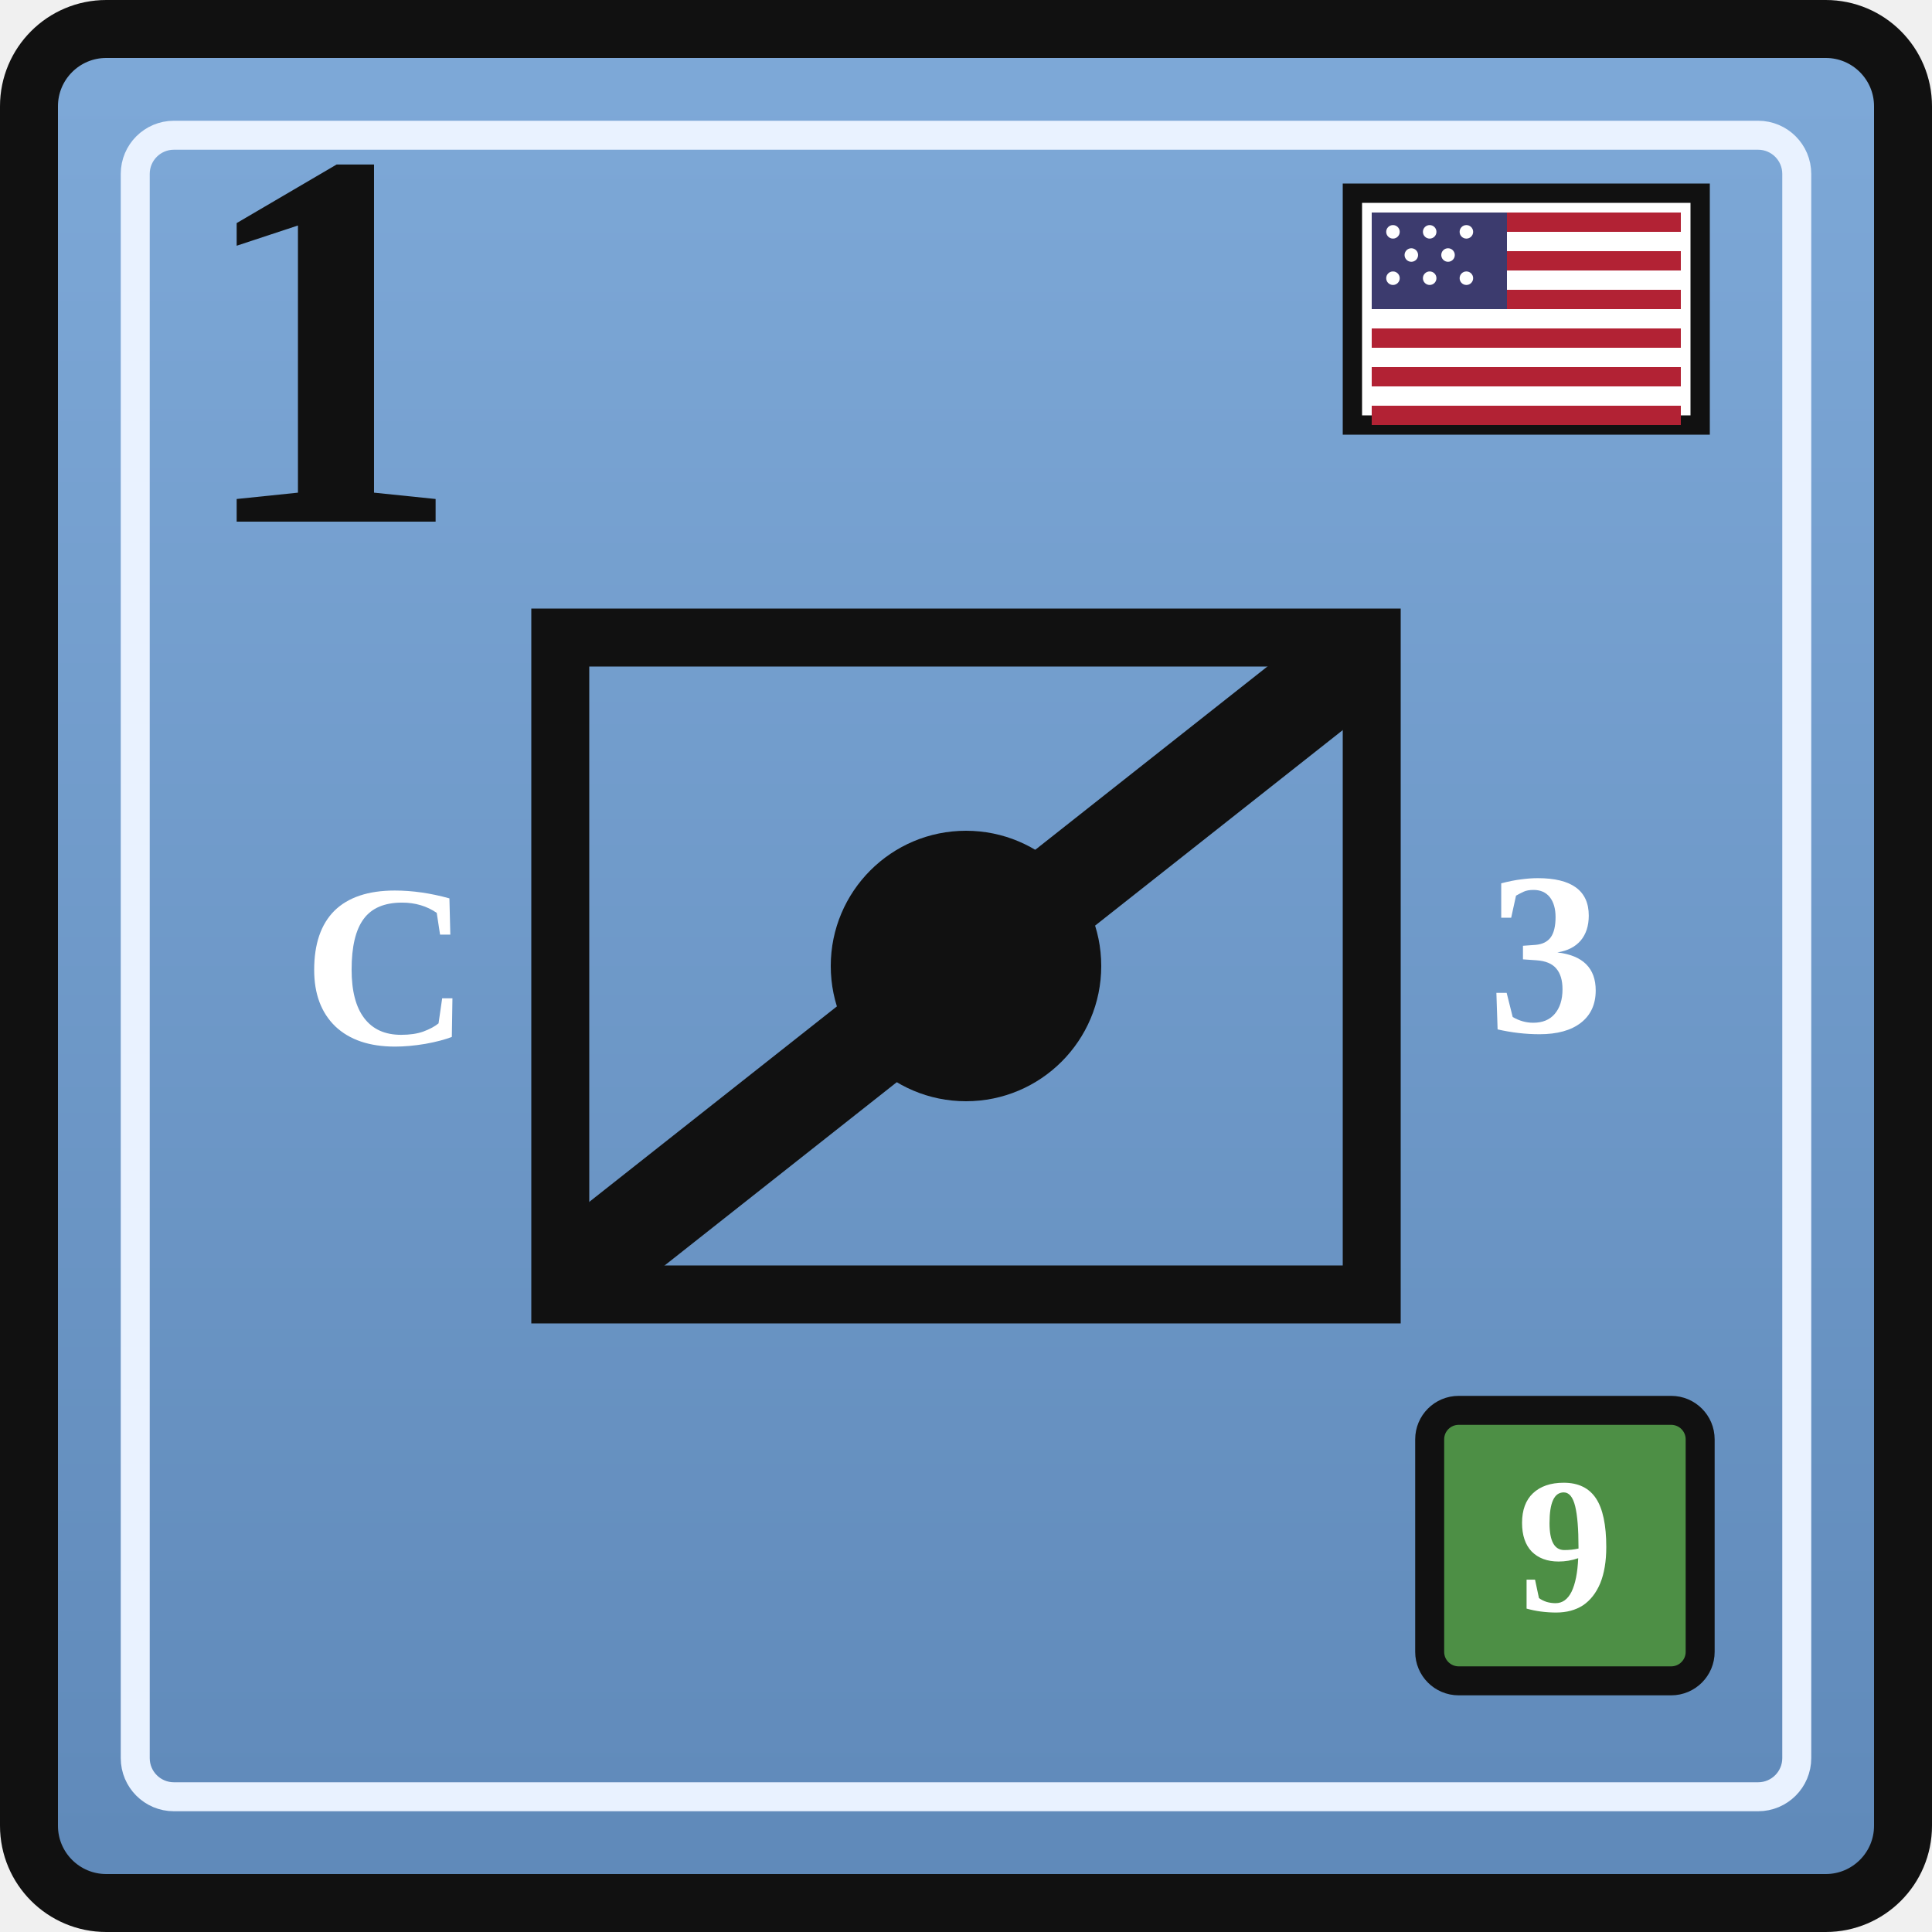
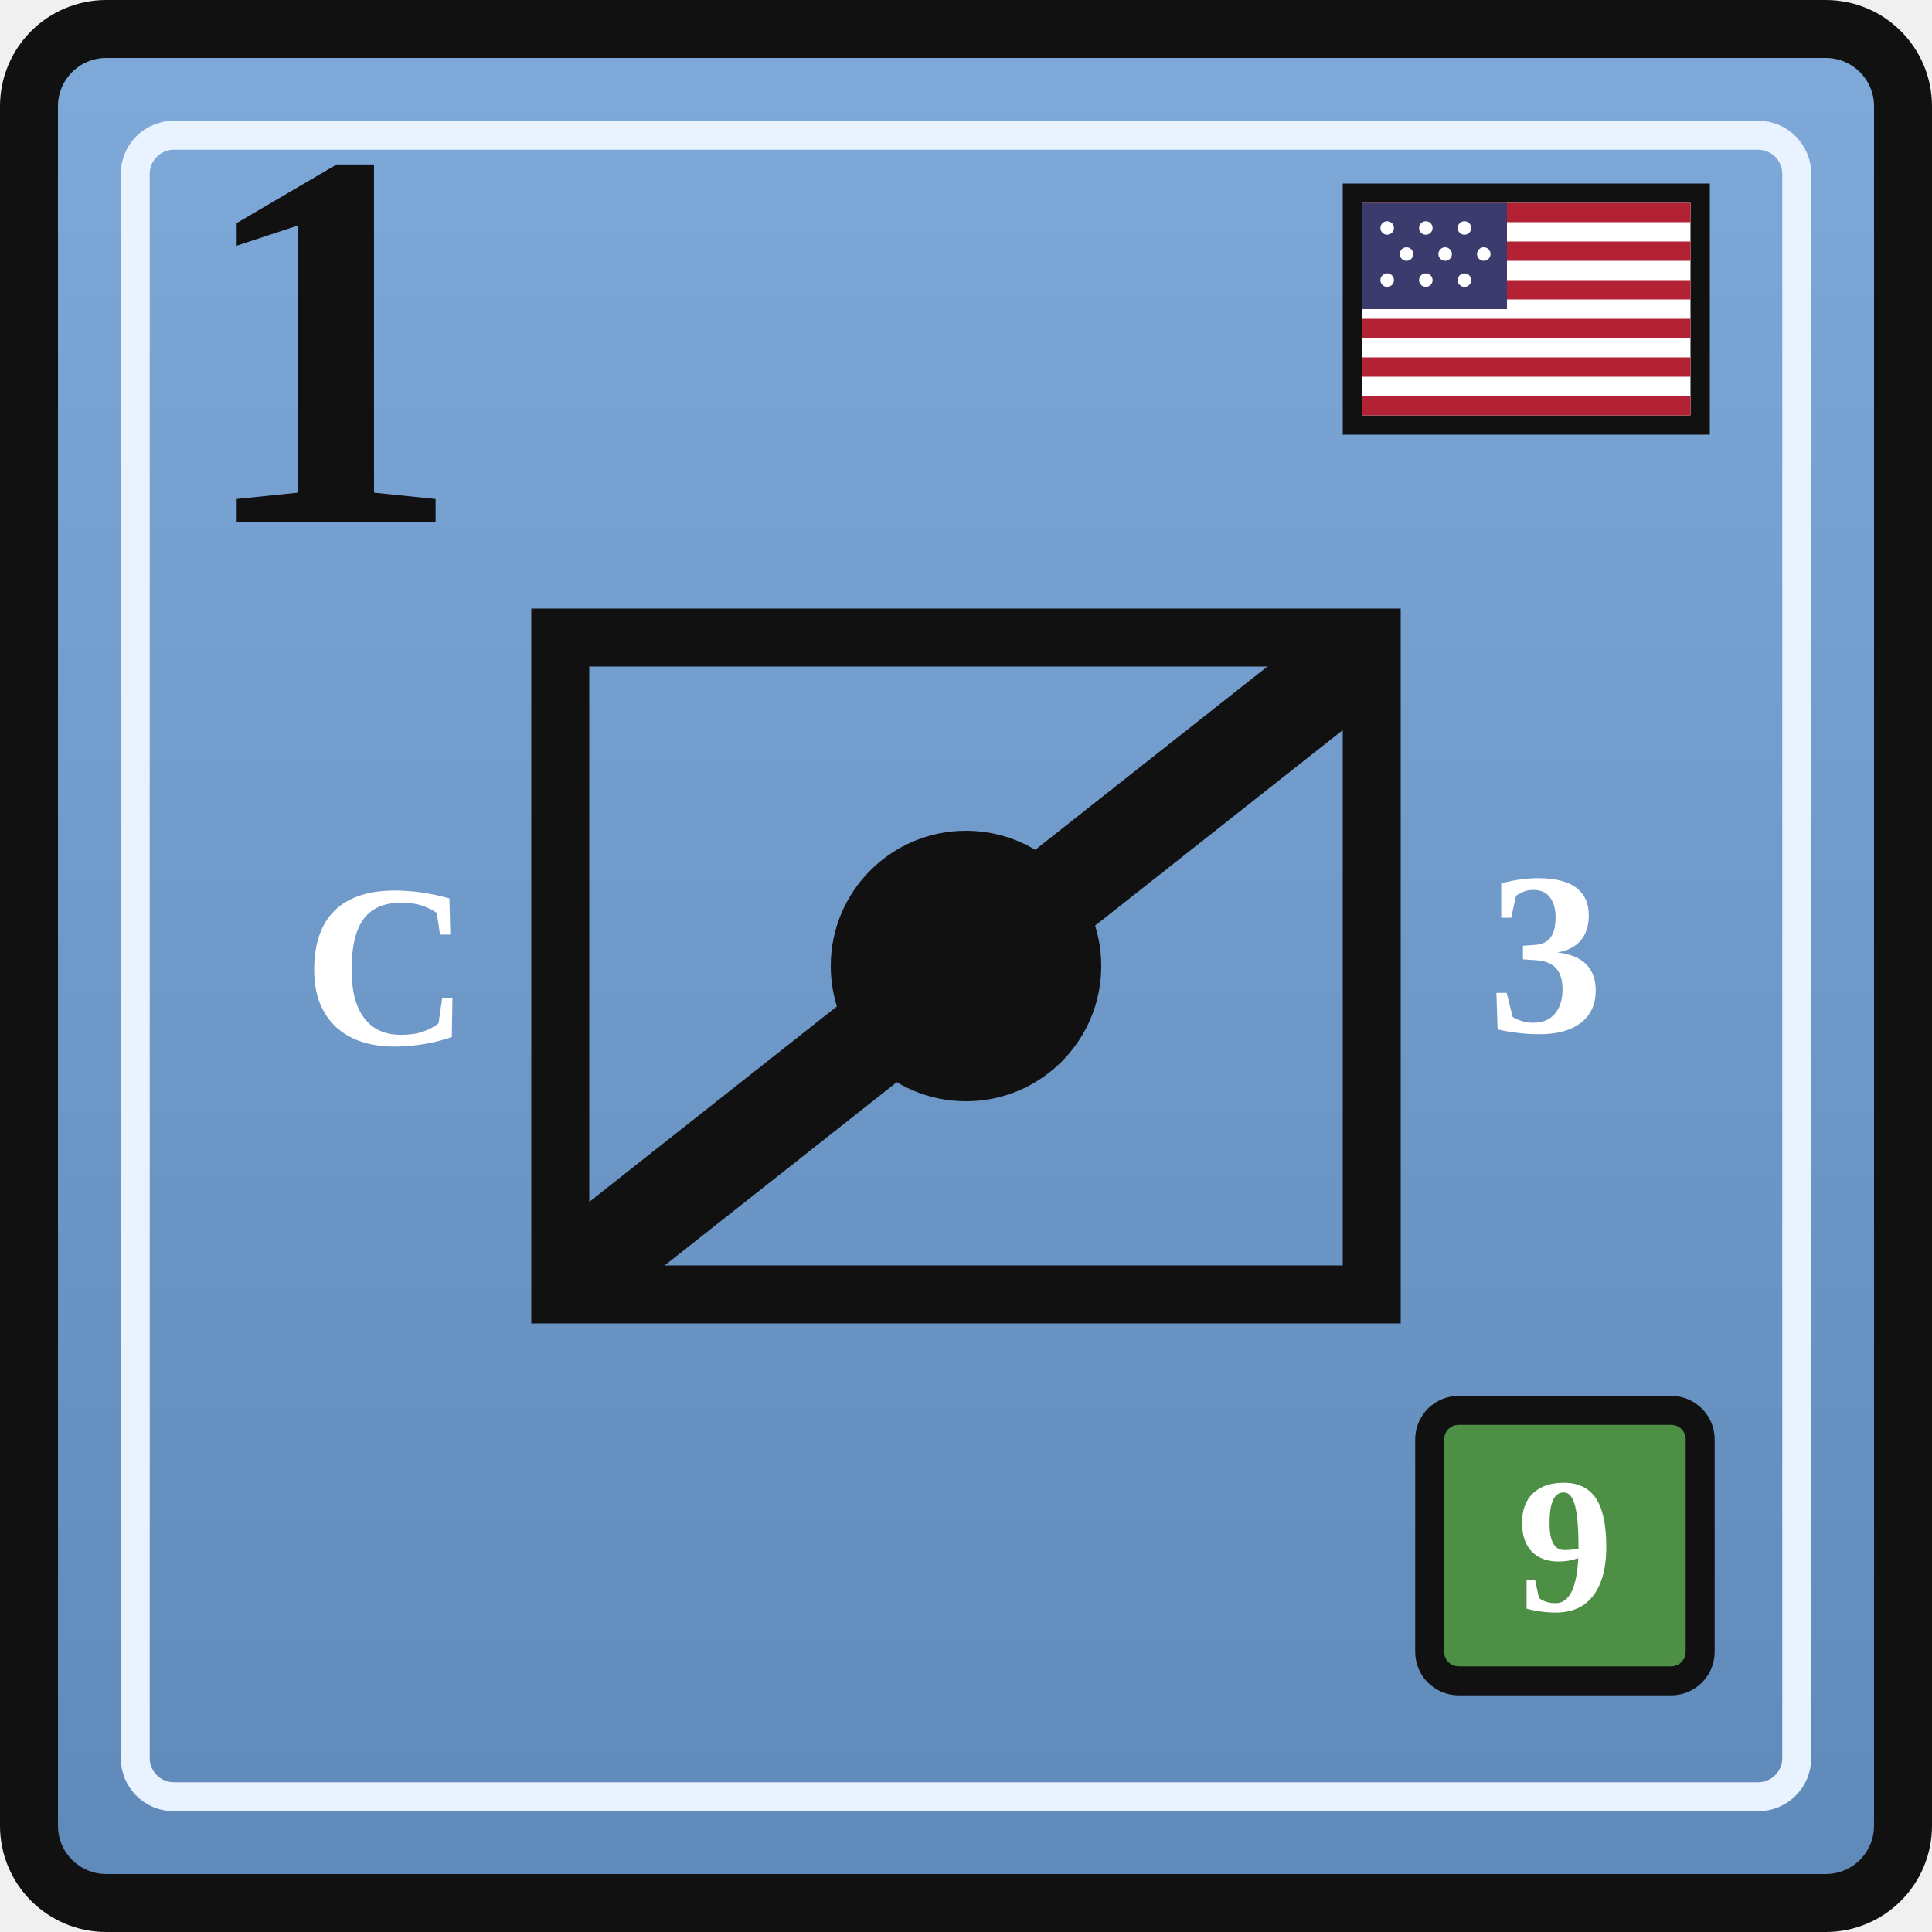
<svg xmlns="http://www.w3.org/2000/svg" width="0.5in" height="0.5in" viewBox="0 0 100 100">
  <defs>
    <linearGradient id="unionBlue" x1="0" y1="0" x2="0" y2="1">
      <stop offset="0%" stop-color="#7ea9d8" />
      <stop offset="100%" stop-color="#5f89b9" />
    </linearGradient>
  </defs>
  <rect x="1.5" y="1.5" width="97" height="97" rx="4" fill="url(#unionBlue)" stroke="#111111" stroke-width="3" />
  <rect x="7" y="7" width="86" height="86" rx="2" fill="none" stroke="#e9f2ff" stroke-width="1.5" />
  <g transform="translate(70, 10)">
    <rect x="0" y="0" width="18" height="12" fill="#ffffff" stroke="#111111" stroke-width="1" />
-     <rect x="1" y="1" width="16" height="1" fill="#b22234" />
-     <rect x="1" y="3" width="16" height="1" fill="#b22234" />
-     <rect x="1" y="5" width="16" height="1" fill="#b22234" />
-     <rect x="1" y="7" width="16" height="1" fill="#b22234" />
-     <rect x="1" y="9" width="16" height="1" fill="#b22234" />
-     <rect x="1" y="11" width="16" height="1" fill="#b22234" />
-     <rect x="1" y="1" width="7" height="5" fill="#3c3b6e" />
+     <rect x="0.5" y="0.5" width="17" height="1" fill="#b22234" />
+     <rect x="0.5" y="2.5" width="17" height="1" fill="#b22234" />
+     <rect x="0.5" y="4.5" width="17" height="1" fill="#b22234" />
+     <rect x="0.5" y="6.5" width="17" height="1" fill="#b22234" />
+     <rect x="0.5" y="8.5" width="17" height="1" fill="#b22234" />
+     <rect x="0.5" y="10.5" width="17" height="1" fill="#b22234" />
+     <rect x="0.5" y="0.5" width="7.5" height="5.5" fill="#3c3b6e" />
    <g fill="#ffffff">
-       <circle cx="2.1" cy="2.0" r="0.35" />
-       <circle cx="4.0" cy="2.0" r="0.35" />
-       <circle cx="5.9" cy="2.0" r="0.35" />
-       <circle cx="3.05" cy="3.2" r="0.35" />
-       <circle cx="4.95" cy="3.2" r="0.35" />
-       <circle cx="2.1" cy="4.4" r="0.35" />
-       <circle cx="4.0" cy="4.4" r="0.35" />
-       <circle cx="5.9" cy="4.4" r="0.35" />
+       <circle cx="1.8" cy="1.8" r="0.35" />
+       <circle cx="3.8" cy="1.8" r="0.35" />
+       <circle cx="5.8" cy="1.8" r="0.35" />
+       <circle cx="2.8" cy="3.15" r="0.35" />
+       <circle cx="4.8" cy="3.15" r="0.35" />
+       <circle cx="6.8" cy="3.15" r="0.35" />
+       <circle cx="1.8" cy="4.5" r="0.35" />
+       <circle cx="3.8" cy="4.5" r="0.35" />
+       <circle cx="5.8" cy="4.5" r="0.35" />
    </g>
  </g>
  <text x="10" y="27" font-family="Georgia, 'Times New Roman', serif" font-size="28" font-weight="700" fill="#111111">1</text>
  <rect x="29" y="33" width="42" height="34" fill="none" stroke="#111111" stroke-width="3" />
  <text x="20" y="50" text-anchor="middle" dominant-baseline="central" font-family="Georgia, 'Times New Roman', serif" font-size="12" font-weight="700" fill="#ffffff">C</text>
  <circle cx="50" cy="50" r="7" fill="#111111" />
  <g stroke="#111111" stroke-width="5" stroke-linecap="round">
    <line x1="31" y1="65" x2="69" y2="35" />
  </g>
  <text x="80" y="50" text-anchor="middle" dominant-baseline="middle" font-family="Georgia, 'Times New Roman', serif" font-size="12" font-weight="700" fill="#ffffff">3</text>
  <rect x="74" y="73" width="14" height="14" rx="1.5" fill="#4d8f45" stroke="#111111" stroke-width="1.5" />
  <text x="81" y="80" text-anchor="middle" dominant-baseline="central" font-family="Georgia, 'Times New Roman', serif" font-size="10" font-weight="700" fill="#ffffff">9</text>
</svg>
